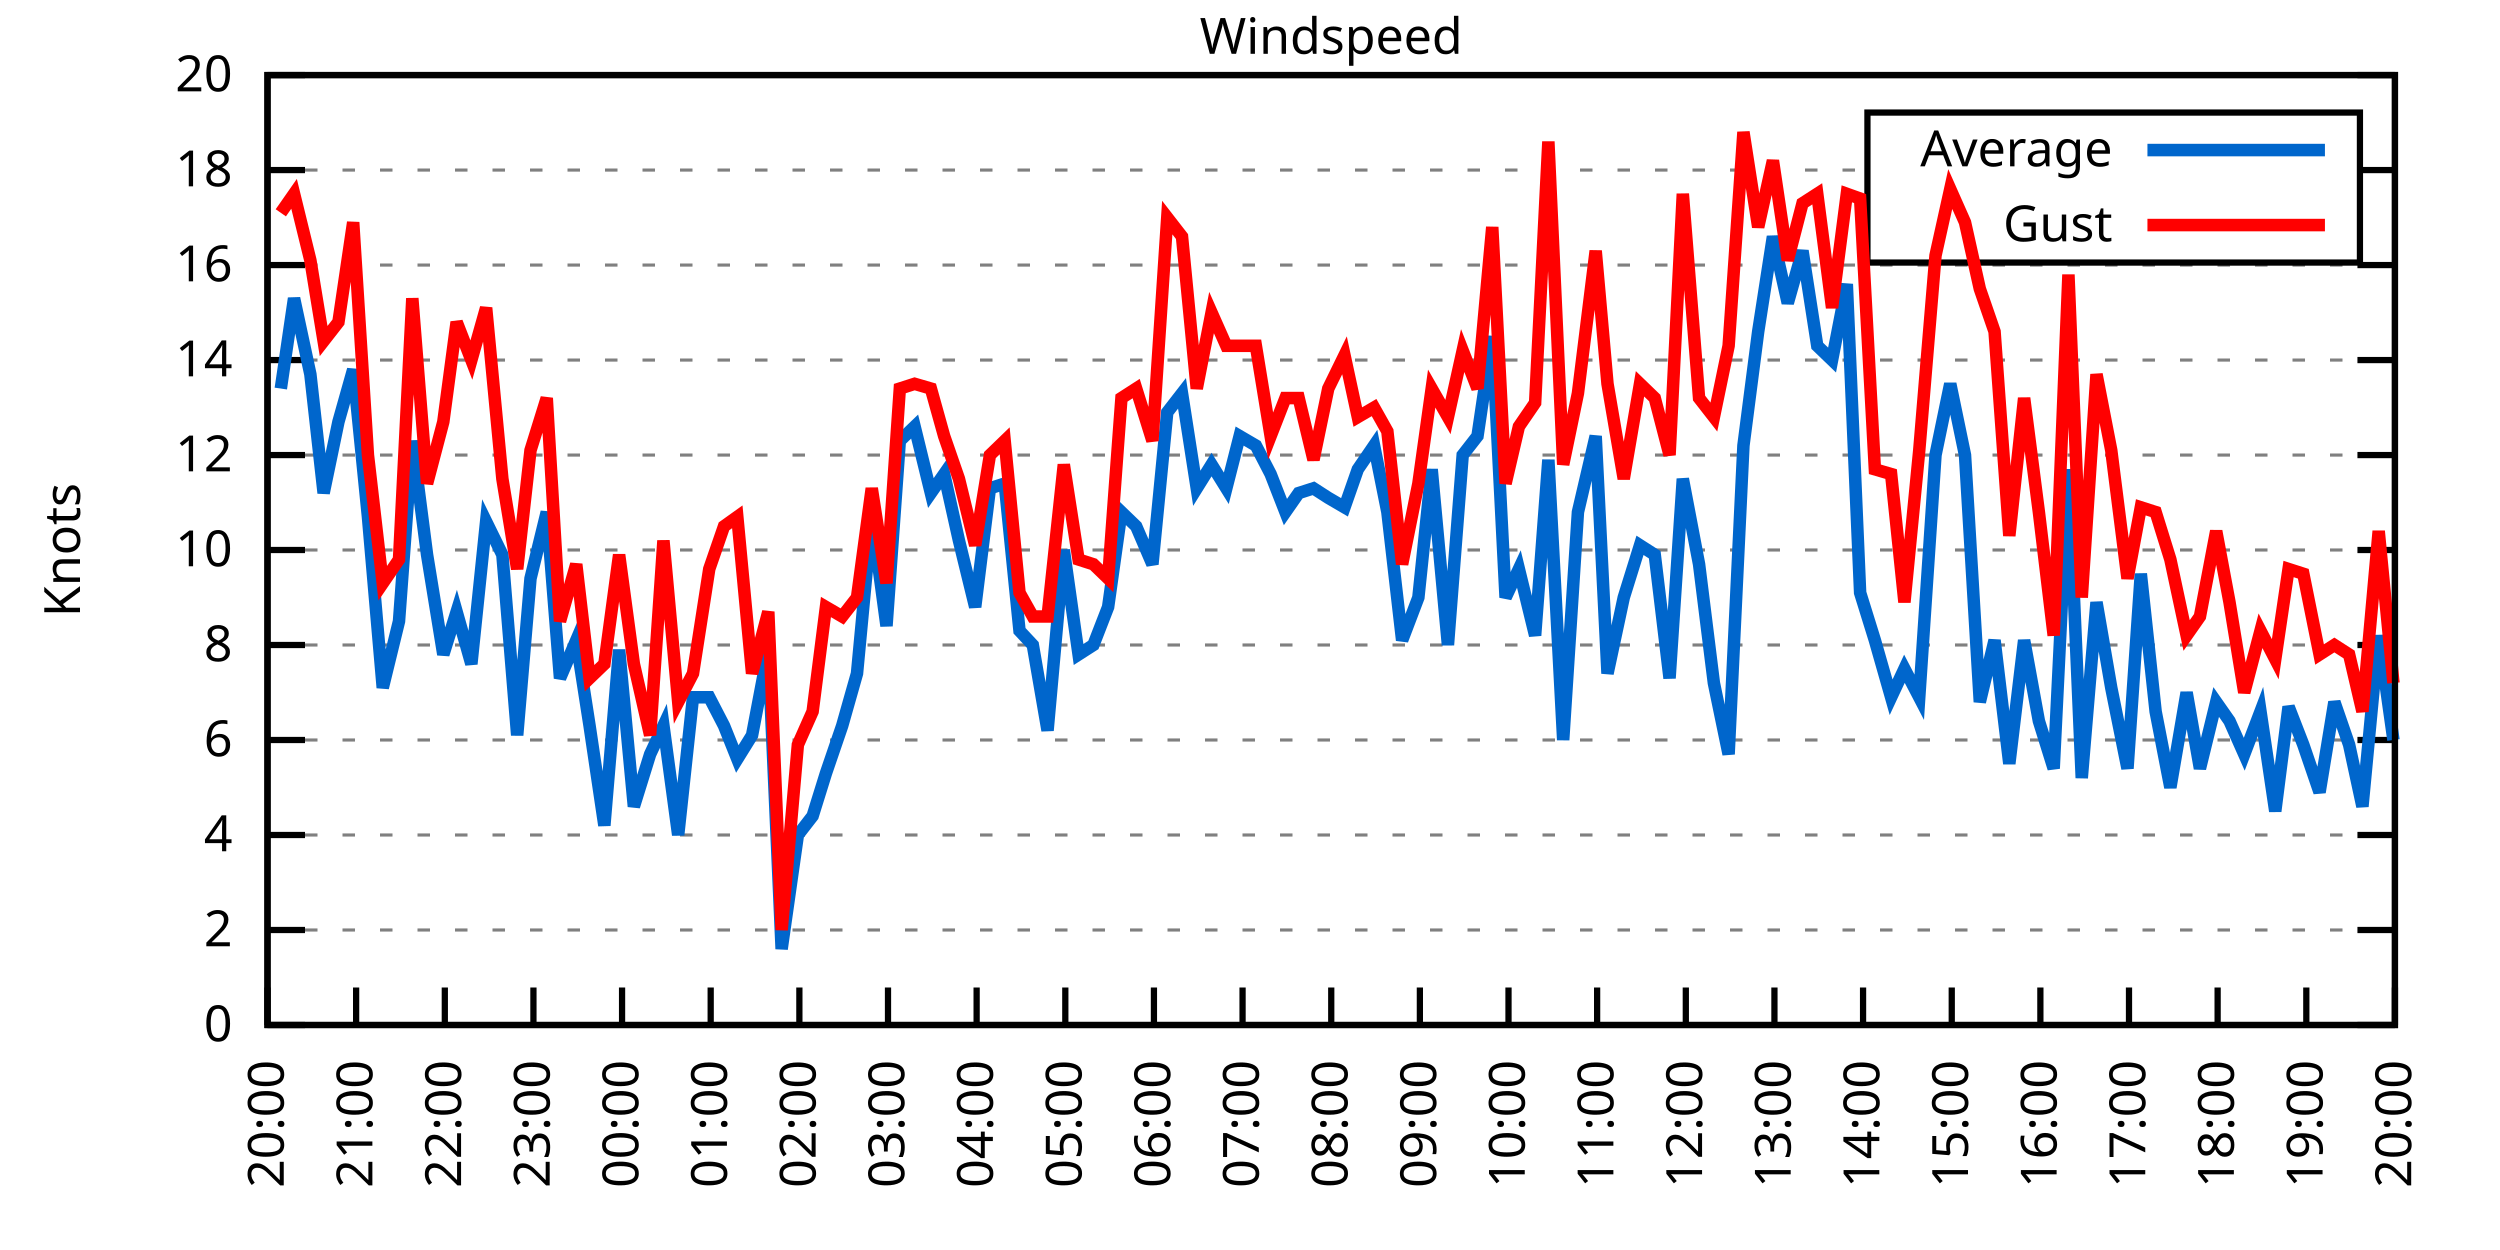
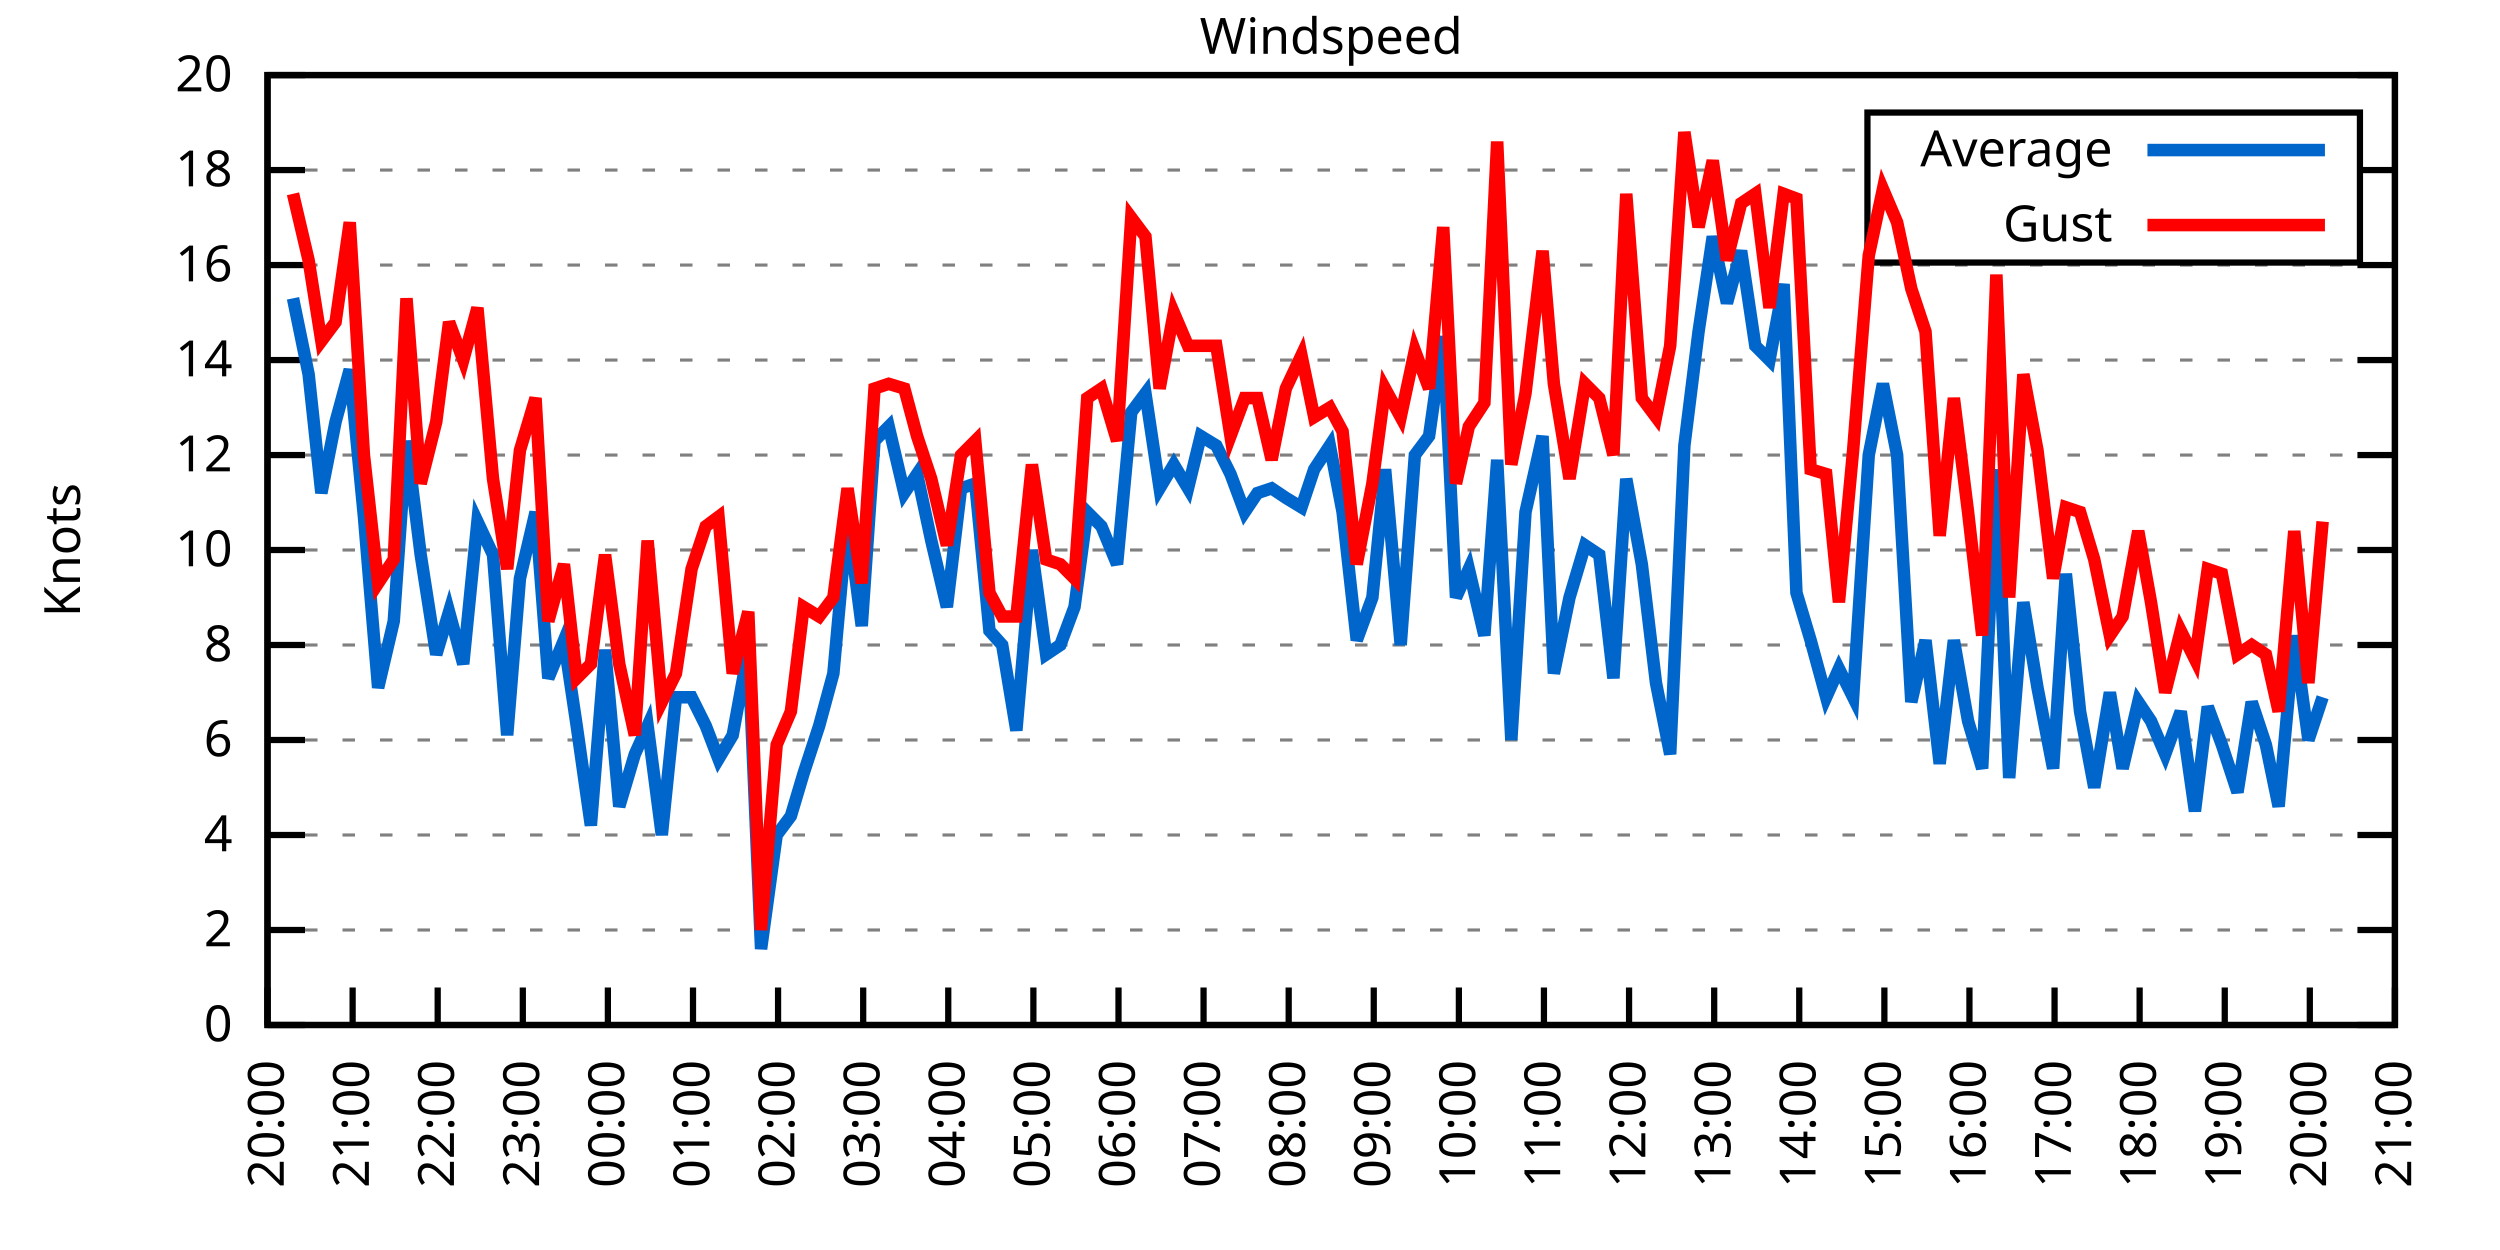
<svg xmlns="http://www.w3.org/2000/svg" xmlns:xlink="http://www.w3.org/1999/xlink" width="400" height="200" viewBox="0 0 400 200">
  <g id="gnuplot_canvas">
    <rect x="0" y="0" width="400" height="200" fill="none" />
    <defs>
      <circle id="gpDot" r="0.5" stroke-width="0.5" stroke="currentColor" />
      <path id="gpPt0" stroke-width="0.333" stroke="currentColor" d="M-1,0 h2 M0,-1 v2" />
      <path id="gpPt1" stroke-width="0.333" stroke="currentColor" d="M-1,-1 L1,1 M1,-1 L-1,1" />
      <path id="gpPt2" stroke-width="0.333" stroke="currentColor" d="M-1,0 L1,0 M0,-1 L0,1 M-1,-1 L1,1 M-1,1 L1,-1" />
      <rect id="gpPt3" stroke-width="0.333" stroke="currentColor" x="-1" y="-1" width="2" height="2" />
      <rect id="gpPt4" stroke-width="0.333" stroke="currentColor" fill="currentColor" x="-1" y="-1" width="2" height="2" />
      <circle id="gpPt5" stroke-width="0.333" stroke="currentColor" cx="0" cy="0" r="1" />
      <use xlink:href="#gpPt5" id="gpPt6" fill="currentColor" stroke="none" />
      <path id="gpPt7" stroke-width="0.333" stroke="currentColor" d="M0,-1.33 L-1.33,0.67 L1.33,0.67 z" />
      <use xlink:href="#gpPt7" id="gpPt8" fill="currentColor" stroke="none" />
      <use xlink:href="#gpPt7" id="gpPt9" stroke="currentColor" transform="rotate(180)" />
      <use xlink:href="#gpPt9" id="gpPt10" fill="currentColor" stroke="none" />
      <use xlink:href="#gpPt3" id="gpPt11" stroke="currentColor" transform="rotate(45)" />
      <use xlink:href="#gpPt11" id="gpPt12" fill="currentColor" stroke="none" />
      <path id="gpPt13" stroke-width="0.333" stroke="currentColor" d="M0,1.330 L1.265,0.411 L0.782,-1.067 L-0.782,-1.076 L-1.265,0.411 z" />
      <use xlink:href="#gpPt13" id="gpPt14" fill="currentColor" stroke="none" />
      <filter id="textbox" filterUnits="objectBoundingBox" x="0" y="0" height="1" width="1">
        <feFlood flood-color="white" flood-opacity="1" result="bgnd" />
        <feComposite in="SourceGraphic" in2="bgnd" operator="atop" />
      </filter>
      <filter id="greybox" filterUnits="objectBoundingBox" x="0" y="0" height="1" width="1">
        <feFlood flood-color="lightgrey" flood-opacity="1" result="grey" />
        <feComposite in="SourceGraphic" in2="grey" operator="atop" />
      </filter>
    </defs>
    <g fill="none" color="white" stroke="currentColor" stroke-width="1.00" stroke-linecap="butt" stroke-linejoin="miter">
</g>
    <g fill="none" color="black" stroke="currentColor" stroke-width="1.00" stroke-linecap="butt" stroke-linejoin="miter">
      <g stroke="none" shape-rendering="crispEdges">
        <polygon fill="rgb(255, 255, 255)" points="42.80,164.00 383.18,164.00 383.18,12.02 42.80,12.02 " />
      </g>
    </g>
    <g fill="none" color="black" stroke="currentColor" stroke-width="1.00" stroke-linecap="butt" stroke-linejoin="miter">
</g>
    <g fill="none" color="black" stroke="black" stroke-width="0.50" stroke-linecap="butt" stroke-linejoin="miter">
</g>
    <g fill="none" color="gray" stroke="currentColor" stroke-width="0.50" stroke-linecap="butt" stroke-linejoin="miter">
      <path stroke="gray" stroke-dasharray="2,4" class="gridline" d="M42.80,164.00 L383.19,164.00  " />
    </g>
    <g fill="none" color="gray" stroke="gray" stroke-width="1.00" stroke-linecap="butt" stroke-linejoin="miter">
</g>
    <g fill="none" color="black" stroke="currentColor" stroke-width="1.00" stroke-linecap="butt" stroke-linejoin="miter">
      <path stroke="black" d="M42.80,164.00 L48.80,164.00 M383.19,164.00 L377.19,164.00  " />
      <g transform="translate(37.20,166.60)" stroke="none" fill="black" font-family="Sans" font-size="8.00" text-anchor="end">
        <text>
          <tspan font-family="Sans"> 0</tspan>
        </text>
      </g>
    </g>
    <g fill="none" color="black" stroke="currentColor" stroke-width="1.00" stroke-linecap="butt" stroke-linejoin="miter">
</g>
    <g fill="none" color="black" stroke="black" stroke-width="0.50" stroke-linecap="butt" stroke-linejoin="miter">
</g>
    <g fill="none" color="gray" stroke="currentColor" stroke-width="0.50" stroke-linecap="butt" stroke-linejoin="miter">
      <path stroke="gray" stroke-dasharray="2,4" class="gridline" d="M42.80,148.80 L383.19,148.80  " />
    </g>
    <g fill="none" color="gray" stroke="gray" stroke-width="1.00" stroke-linecap="butt" stroke-linejoin="miter">
</g>
    <g fill="none" color="black" stroke="currentColor" stroke-width="1.00" stroke-linecap="butt" stroke-linejoin="miter">
      <path stroke="black" d="M42.80,148.80 L48.80,148.80 M383.19,148.80 L377.19,148.80  " />
      <g transform="translate(37.20,151.40)" stroke="none" fill="black" font-family="Sans" font-size="8.00" text-anchor="end">
        <text>
          <tspan font-family="Sans"> 2</tspan>
        </text>
      </g>
    </g>
    <g fill="none" color="black" stroke="currentColor" stroke-width="1.00" stroke-linecap="butt" stroke-linejoin="miter">
</g>
    <g fill="none" color="black" stroke="black" stroke-width="0.50" stroke-linecap="butt" stroke-linejoin="miter">
</g>
    <g fill="none" color="gray" stroke="currentColor" stroke-width="0.50" stroke-linecap="butt" stroke-linejoin="miter">
      <path stroke="gray" stroke-dasharray="2,4" class="gridline" d="M42.80,133.60 L383.19,133.60  " />
    </g>
    <g fill="none" color="gray" stroke="gray" stroke-width="1.00" stroke-linecap="butt" stroke-linejoin="miter">
</g>
    <g fill="none" color="black" stroke="currentColor" stroke-width="1.00" stroke-linecap="butt" stroke-linejoin="miter">
      <path stroke="black" d="M42.80,133.60 L48.80,133.60 M383.19,133.60 L377.19,133.60  " />
      <g transform="translate(37.20,136.20)" stroke="none" fill="black" font-family="Sans" font-size="8.00" text-anchor="end">
        <text>
          <tspan font-family="Sans"> 4</tspan>
        </text>
      </g>
    </g>
    <g fill="none" color="black" stroke="currentColor" stroke-width="1.00" stroke-linecap="butt" stroke-linejoin="miter">
</g>
    <g fill="none" color="black" stroke="black" stroke-width="0.50" stroke-linecap="butt" stroke-linejoin="miter">
</g>
    <g fill="none" color="gray" stroke="currentColor" stroke-width="0.50" stroke-linecap="butt" stroke-linejoin="miter">
      <path stroke="gray" stroke-dasharray="2,4" class="gridline" d="M42.80,118.40 L383.19,118.40  " />
    </g>
    <g fill="none" color="gray" stroke="gray" stroke-width="1.00" stroke-linecap="butt" stroke-linejoin="miter">
</g>
    <g fill="none" color="black" stroke="currentColor" stroke-width="1.00" stroke-linecap="butt" stroke-linejoin="miter">
      <path stroke="black" d="M42.80,118.40 L48.80,118.40 M383.19,118.40 L377.19,118.40  " />
      <g transform="translate(37.20,121.00)" stroke="none" fill="black" font-family="Sans" font-size="8.00" text-anchor="end">
        <text>
          <tspan font-family="Sans"> 6</tspan>
        </text>
      </g>
    </g>
    <g fill="none" color="black" stroke="currentColor" stroke-width="1.00" stroke-linecap="butt" stroke-linejoin="miter">
</g>
    <g fill="none" color="black" stroke="black" stroke-width="0.50" stroke-linecap="butt" stroke-linejoin="miter">
</g>
    <g fill="none" color="gray" stroke="currentColor" stroke-width="0.50" stroke-linecap="butt" stroke-linejoin="miter">
      <path stroke="gray" stroke-dasharray="2,4" class="gridline" d="M42.80,103.20 L383.19,103.20  " />
    </g>
    <g fill="none" color="gray" stroke="gray" stroke-width="1.00" stroke-linecap="butt" stroke-linejoin="miter">
</g>
    <g fill="none" color="black" stroke="currentColor" stroke-width="1.00" stroke-linecap="butt" stroke-linejoin="miter">
      <path stroke="black" d="M42.80,103.20 L48.80,103.20 M383.19,103.20 L377.19,103.20  " />
      <g transform="translate(37.20,105.80)" stroke="none" fill="black" font-family="Sans" font-size="8.00" text-anchor="end">
        <text>
          <tspan font-family="Sans"> 8</tspan>
        </text>
      </g>
    </g>
    <g fill="none" color="black" stroke="currentColor" stroke-width="1.00" stroke-linecap="butt" stroke-linejoin="miter">
</g>
    <g fill="none" color="black" stroke="black" stroke-width="0.50" stroke-linecap="butt" stroke-linejoin="miter">
</g>
    <g fill="none" color="gray" stroke="currentColor" stroke-width="0.50" stroke-linecap="butt" stroke-linejoin="miter">
      <path stroke="gray" stroke-dasharray="2,4" class="gridline" d="M42.80,88.00 L383.19,88.00  " />
    </g>
    <g fill="none" color="gray" stroke="gray" stroke-width="1.00" stroke-linecap="butt" stroke-linejoin="miter">
</g>
    <g fill="none" color="black" stroke="currentColor" stroke-width="1.00" stroke-linecap="butt" stroke-linejoin="miter">
      <path stroke="black" d="M42.80,88.00 L48.80,88.00 M383.19,88.00 L377.19,88.00  " />
      <g transform="translate(37.20,90.60)" stroke="none" fill="black" font-family="Sans" font-size="8.00" text-anchor="end">
        <text>
          <tspan font-family="Sans"> 10</tspan>
        </text>
      </g>
    </g>
    <g fill="none" color="black" stroke="currentColor" stroke-width="1.00" stroke-linecap="butt" stroke-linejoin="miter">
</g>
    <g fill="none" color="black" stroke="black" stroke-width="0.50" stroke-linecap="butt" stroke-linejoin="miter">
</g>
    <g fill="none" color="gray" stroke="currentColor" stroke-width="0.50" stroke-linecap="butt" stroke-linejoin="miter">
      <path stroke="gray" stroke-dasharray="2,4" class="gridline" d="M42.80,72.81 L383.19,72.81  " />
    </g>
    <g fill="none" color="gray" stroke="gray" stroke-width="1.00" stroke-linecap="butt" stroke-linejoin="miter">
</g>
    <g fill="none" color="black" stroke="currentColor" stroke-width="1.00" stroke-linecap="butt" stroke-linejoin="miter">
      <path stroke="black" d="M42.80,72.81 L48.80,72.81 M383.19,72.81 L377.19,72.81  " />
      <g transform="translate(37.20,75.41)" stroke="none" fill="black" font-family="Sans" font-size="8.00" text-anchor="end">
        <text>
          <tspan font-family="Sans"> 12</tspan>
        </text>
      </g>
    </g>
    <g fill="none" color="black" stroke="currentColor" stroke-width="1.00" stroke-linecap="butt" stroke-linejoin="miter">
</g>
    <g fill="none" color="black" stroke="black" stroke-width="0.50" stroke-linecap="butt" stroke-linejoin="miter">
</g>
    <g fill="none" color="gray" stroke="currentColor" stroke-width="0.50" stroke-linecap="butt" stroke-linejoin="miter">
      <path stroke="gray" stroke-dasharray="2,4" class="gridline" d="M42.80,57.61 L383.19,57.61  " />
    </g>
    <g fill="none" color="gray" stroke="gray" stroke-width="1.00" stroke-linecap="butt" stroke-linejoin="miter">
</g>
    <g fill="none" color="black" stroke="currentColor" stroke-width="1.00" stroke-linecap="butt" stroke-linejoin="miter">
      <path stroke="black" d="M42.80,57.61 L48.80,57.61 M383.19,57.61 L377.19,57.61  " />
      <g transform="translate(37.20,60.21)" stroke="none" fill="black" font-family="Sans" font-size="8.00" text-anchor="end">
        <text>
          <tspan font-family="Sans"> 14</tspan>
        </text>
      </g>
    </g>
    <g fill="none" color="black" stroke="currentColor" stroke-width="1.00" stroke-linecap="butt" stroke-linejoin="miter">
</g>
    <g fill="none" color="black" stroke="black" stroke-width="0.50" stroke-linecap="butt" stroke-linejoin="miter">
</g>
    <g fill="none" color="gray" stroke="currentColor" stroke-width="0.50" stroke-linecap="butt" stroke-linejoin="miter">
      <path stroke="gray" stroke-dasharray="2,4" class="gridline" d="M42.80,42.41 L383.19,42.41  " />
    </g>
    <g fill="none" color="gray" stroke="gray" stroke-width="1.00" stroke-linecap="butt" stroke-linejoin="miter">
</g>
    <g fill="none" color="black" stroke="currentColor" stroke-width="1.00" stroke-linecap="butt" stroke-linejoin="miter">
      <path stroke="black" d="M42.80,42.41 L48.80,42.41 M383.19,42.41 L377.19,42.41  " />
      <g transform="translate(37.20,45.01)" stroke="none" fill="black" font-family="Sans" font-size="8.00" text-anchor="end">
        <text>
          <tspan font-family="Sans"> 16</tspan>
        </text>
      </g>
    </g>
    <g fill="none" color="black" stroke="currentColor" stroke-width="1.00" stroke-linecap="butt" stroke-linejoin="miter">
</g>
    <g fill="none" color="black" stroke="black" stroke-width="0.50" stroke-linecap="butt" stroke-linejoin="miter">
</g>
    <g fill="none" color="gray" stroke="currentColor" stroke-width="0.50" stroke-linecap="butt" stroke-linejoin="miter">
      <path stroke="gray" stroke-dasharray="2,4" class="gridline" d="M42.80,27.21 L298.79,27.21 M377.59,27.21 L383.19,27.21  " />
    </g>
    <g fill="none" color="gray" stroke="gray" stroke-width="1.00" stroke-linecap="butt" stroke-linejoin="miter">
</g>
    <g fill="none" color="black" stroke="currentColor" stroke-width="1.00" stroke-linecap="butt" stroke-linejoin="miter">
      <path stroke="black" d="M42.80,27.21 L48.80,27.21 M383.19,27.21 L377.19,27.21  " />
      <g transform="translate(37.20,29.81)" stroke="none" fill="black" font-family="Sans" font-size="8.00" text-anchor="end">
        <text>
          <tspan font-family="Sans"> 18</tspan>
        </text>
      </g>
    </g>
    <g fill="none" color="black" stroke="currentColor" stroke-width="1.00" stroke-linecap="butt" stroke-linejoin="miter">
</g>
    <g fill="none" color="black" stroke="black" stroke-width="0.50" stroke-linecap="butt" stroke-linejoin="miter">
</g>
    <g fill="none" color="gray" stroke="currentColor" stroke-width="0.50" stroke-linecap="butt" stroke-linejoin="miter">
      <path stroke="gray" stroke-dasharray="2,4" class="gridline" d="M42.80,12.01 L383.19,12.01  " />
    </g>
    <g fill="none" color="gray" stroke="gray" stroke-width="1.00" stroke-linecap="butt" stroke-linejoin="miter">
</g>
    <g fill="none" color="black" stroke="currentColor" stroke-width="1.00" stroke-linecap="butt" stroke-linejoin="miter">
      <path stroke="black" d="M42.80,12.01 L48.80,12.01 M383.19,12.01 L377.19,12.01  " />
      <g transform="translate(37.20,14.61)" stroke="none" fill="black" font-family="Sans" font-size="8.00" text-anchor="end">
        <text>
          <tspan font-family="Sans"> 20</tspan>
        </text>
      </g>
    </g>
    <g fill="none" color="black" stroke="currentColor" stroke-width="1.00" stroke-linecap="butt" stroke-linejoin="miter">
      <path stroke="black" d="M42.80,164.00 L42.80,158.00  " />
      <g transform="translate(45.40,169.60) rotate(270.00)" stroke="none" fill="black" font-family="Sans" font-size="8.00" text-anchor="end">
        <text>
          <tspan font-family="Sans">20:00</tspan>
        </text>
      </g>
    </g>
    <g fill="none" color="black" stroke="currentColor" stroke-width="1.00" stroke-linecap="butt" stroke-linejoin="miter">
-       <path stroke="black" d="M56.98,164.00 L56.98,158.00  " />
-       <g transform="translate(59.58,169.60) rotate(270.00)" stroke="none" fill="black" font-family="Sans" font-size="8.00" text-anchor="end">
+       <path stroke="black" d="M56.42,164.00 L56.42,158.00  " />
+       <g transform="translate(59.02,169.60) rotate(270.00)" stroke="none" fill="black" font-family="Sans" font-size="8.00" text-anchor="end">
        <text>
          <tspan font-family="Sans">21:00</tspan>
        </text>
      </g>
    </g>
    <g fill="none" color="black" stroke="currentColor" stroke-width="1.00" stroke-linecap="butt" stroke-linejoin="miter">
-       <path stroke="black" d="M71.17,164.00 L71.17,158.00  " />
-       <g transform="translate(73.77,169.60) rotate(270.00)" stroke="none" fill="black" font-family="Sans" font-size="8.00" text-anchor="end">
+       <path stroke="black" d="M70.03,164.00 L70.03,158.00  " />
+       <g transform="translate(72.63,169.60) rotate(270.00)" stroke="none" fill="black" font-family="Sans" font-size="8.00" text-anchor="end">
        <text>
          <tspan font-family="Sans">22:00</tspan>
        </text>
      </g>
    </g>
    <g fill="none" color="black" stroke="currentColor" stroke-width="1.00" stroke-linecap="butt" stroke-linejoin="miter">
-       <path stroke="black" d="M85.35,164.00 L85.35,158.00  " />
-       <g transform="translate(87.95,169.60) rotate(270.00)" stroke="none" fill="black" font-family="Sans" font-size="8.00" text-anchor="end">
+       <path stroke="black" d="M83.65,164.00 L83.65,158.00  " />
+       <g transform="translate(86.25,169.60) rotate(270.00)" stroke="none" fill="black" font-family="Sans" font-size="8.00" text-anchor="end">
        <text>
          <tspan font-family="Sans">23:00</tspan>
        </text>
      </g>
    </g>
    <g fill="none" color="black" stroke="currentColor" stroke-width="1.00" stroke-linecap="butt" stroke-linejoin="miter">
-       <path stroke="black" d="M99.53,164.00 L99.53,158.00  " />
-       <g transform="translate(102.13,169.60) rotate(270.00)" stroke="none" fill="black" font-family="Sans" font-size="8.00" text-anchor="end">
+       <path stroke="black" d="M97.26,164.00 L97.26,158.00  " />
+       <g transform="translate(99.86,169.60) rotate(270.00)" stroke="none" fill="black" font-family="Sans" font-size="8.00" text-anchor="end">
        <text>
          <tspan font-family="Sans">00:00</tspan>
        </text>
      </g>
    </g>
    <g fill="none" color="black" stroke="currentColor" stroke-width="1.00" stroke-linecap="butt" stroke-linejoin="miter">
-       <path stroke="black" d="M113.71,164.00 L113.71,158.00  " />
-       <g transform="translate(116.31,169.60) rotate(270.00)" stroke="none" fill="black" font-family="Sans" font-size="8.00" text-anchor="end">
+       <path stroke="black" d="M110.88,164.00 L110.88,158.00  " />
+       <g transform="translate(113.48,169.60) rotate(270.00)" stroke="none" fill="black" font-family="Sans" font-size="8.00" text-anchor="end">
        <text>
          <tspan font-family="Sans">01:00</tspan>
        </text>
      </g>
    </g>
    <g fill="none" color="black" stroke="currentColor" stroke-width="1.00" stroke-linecap="butt" stroke-linejoin="miter">
-       <path stroke="black" d="M127.90,164.00 L127.90,158.00  " />
-       <g transform="translate(130.50,169.60) rotate(270.00)" stroke="none" fill="black" font-family="Sans" font-size="8.00" text-anchor="end">
+       <path stroke="black" d="M124.49,164.00 L124.49,158.00  " />
+       <g transform="translate(127.09,169.60) rotate(270.00)" stroke="none" fill="black" font-family="Sans" font-size="8.00" text-anchor="end">
        <text>
          <tspan font-family="Sans">02:00</tspan>
        </text>
      </g>
    </g>
    <g fill="none" color="black" stroke="currentColor" stroke-width="1.00" stroke-linecap="butt" stroke-linejoin="miter">
-       <path stroke="black" d="M142.08,164.00 L142.08,158.00  " />
-       <g transform="translate(144.68,169.60) rotate(270.00)" stroke="none" fill="black" font-family="Sans" font-size="8.00" text-anchor="end">
+       <path stroke="black" d="M138.11,164.00 L138.11,158.00  " />
+       <g transform="translate(140.71,169.60) rotate(270.00)" stroke="none" fill="black" font-family="Sans" font-size="8.00" text-anchor="end">
        <text>
          <tspan font-family="Sans">03:00</tspan>
        </text>
      </g>
    </g>
    <g fill="none" color="black" stroke="currentColor" stroke-width="1.00" stroke-linecap="butt" stroke-linejoin="miter">
-       <path stroke="black" d="M156.26,164.00 L156.26,158.00  " />
-       <g transform="translate(158.86,169.60) rotate(270.00)" stroke="none" fill="black" font-family="Sans" font-size="8.00" text-anchor="end">
+       <path stroke="black" d="M151.72,164.00 L151.72,158.00  " />
+       <g transform="translate(154.32,169.60) rotate(270.00)" stroke="none" fill="black" font-family="Sans" font-size="8.00" text-anchor="end">
        <text>
          <tspan font-family="Sans">04:00</tspan>
        </text>
      </g>
    </g>
    <g fill="none" color="black" stroke="currentColor" stroke-width="1.00" stroke-linecap="butt" stroke-linejoin="miter">
-       <path stroke="black" d="M170.45,164.00 L170.45,158.00  " />
-       <g transform="translate(173.05,169.60) rotate(270.00)" stroke="none" fill="black" font-family="Sans" font-size="8.00" text-anchor="end">
+       <path stroke="black" d="M165.34,164.00 L165.34,158.00  " />
+       <g transform="translate(167.94,169.60) rotate(270.00)" stroke="none" fill="black" font-family="Sans" font-size="8.00" text-anchor="end">
        <text>
          <tspan font-family="Sans">05:00</tspan>
        </text>
      </g>
    </g>
    <g fill="none" color="black" stroke="currentColor" stroke-width="1.00" stroke-linecap="butt" stroke-linejoin="miter">
-       <path stroke="black" d="M184.63,164.00 L184.63,158.00  " />
-       <g transform="translate(187.23,169.60) rotate(270.00)" stroke="none" fill="black" font-family="Sans" font-size="8.00" text-anchor="end">
+       <path stroke="black" d="M178.96,164.00 L178.96,158.00  " />
+       <g transform="translate(181.56,169.60) rotate(270.00)" stroke="none" fill="black" font-family="Sans" font-size="8.00" text-anchor="end">
        <text>
          <tspan font-family="Sans">06:00</tspan>
        </text>
      </g>
    </g>
    <g fill="none" color="black" stroke="currentColor" stroke-width="1.00" stroke-linecap="butt" stroke-linejoin="miter">
-       <path stroke="black" d="M198.81,164.00 L198.81,158.00  " />
-       <g transform="translate(201.41,169.60) rotate(270.00)" stroke="none" fill="black" font-family="Sans" font-size="8.00" text-anchor="end">
+       <path stroke="black" d="M192.57,164.00 L192.57,158.00  " />
+       <g transform="translate(195.17,169.60) rotate(270.00)" stroke="none" fill="black" font-family="Sans" font-size="8.00" text-anchor="end">
        <text>
          <tspan font-family="Sans">07:00</tspan>
        </text>
      </g>
    </g>
    <g fill="none" color="black" stroke="currentColor" stroke-width="1.00" stroke-linecap="butt" stroke-linejoin="miter">
-       <path stroke="black" d="M213.00,164.00 L213.00,158.00  " />
-       <g transform="translate(215.60,169.60) rotate(270.00)" stroke="none" fill="black" font-family="Sans" font-size="8.00" text-anchor="end">
+       <path stroke="black" d="M206.19,164.00 L206.19,158.00  " />
+       <g transform="translate(208.79,169.60) rotate(270.00)" stroke="none" fill="black" font-family="Sans" font-size="8.00" text-anchor="end">
        <text>
          <tspan font-family="Sans">08:00</tspan>
        </text>
      </g>
    </g>
    <g fill="none" color="black" stroke="currentColor" stroke-width="1.00" stroke-linecap="butt" stroke-linejoin="miter">
-       <path stroke="black" d="M227.18,164.00 L227.18,158.00  " />
-       <g transform="translate(229.78,169.60) rotate(270.00)" stroke="none" fill="black" font-family="Sans" font-size="8.00" text-anchor="end">
+       <path stroke="black" d="M219.80,164.00 L219.80,158.00  " />
+       <g transform="translate(222.40,169.60) rotate(270.00)" stroke="none" fill="black" font-family="Sans" font-size="8.00" text-anchor="end">
        <text>
          <tspan font-family="Sans">09:00</tspan>
        </text>
      </g>
    </g>
    <g fill="none" color="black" stroke="currentColor" stroke-width="1.00" stroke-linecap="butt" stroke-linejoin="miter">
-       <path stroke="black" d="M241.36,164.00 L241.36,158.00  " />
-       <g transform="translate(243.96,169.60) rotate(270.00)" stroke="none" fill="black" font-family="Sans" font-size="8.00" text-anchor="end">
+       <path stroke="black" d="M233.42,164.00 L233.42,158.00  " />
+       <g transform="translate(236.02,169.60) rotate(270.00)" stroke="none" fill="black" font-family="Sans" font-size="8.00" text-anchor="end">
        <text>
          <tspan font-family="Sans">10:00</tspan>
        </text>
      </g>
    </g>
    <g fill="none" color="black" stroke="currentColor" stroke-width="1.00" stroke-linecap="butt" stroke-linejoin="miter">
-       <path stroke="black" d="M255.54,164.00 L255.54,158.00  " />
-       <g transform="translate(258.14,169.60) rotate(270.00)" stroke="none" fill="black" font-family="Sans" font-size="8.00" text-anchor="end">
+       <path stroke="black" d="M247.03,164.00 L247.03,158.00  " />
+       <g transform="translate(249.63,169.60) rotate(270.00)" stroke="none" fill="black" font-family="Sans" font-size="8.00" text-anchor="end">
        <text>
          <tspan font-family="Sans">11:00</tspan>
        </text>
      </g>
    </g>
    <g fill="none" color="black" stroke="currentColor" stroke-width="1.00" stroke-linecap="butt" stroke-linejoin="miter">
-       <path stroke="black" d="M269.73,164.00 L269.73,158.00  " />
-       <g transform="translate(272.33,169.60) rotate(270.00)" stroke="none" fill="black" font-family="Sans" font-size="8.00" text-anchor="end">
+       <path stroke="black" d="M260.65,164.00 L260.65,158.00  " />
+       <g transform="translate(263.25,169.60) rotate(270.00)" stroke="none" fill="black" font-family="Sans" font-size="8.00" text-anchor="end">
        <text>
          <tspan font-family="Sans">12:00</tspan>
        </text>
      </g>
    </g>
    <g fill="none" color="black" stroke="currentColor" stroke-width="1.00" stroke-linecap="butt" stroke-linejoin="miter">
-       <path stroke="black" d="M283.91,164.00 L283.91,158.00  " />
-       <g transform="translate(286.51,169.60) rotate(270.00)" stroke="none" fill="black" font-family="Sans" font-size="8.00" text-anchor="end">
+       <path stroke="black" d="M274.27,164.00 L274.27,158.00  " />
+       <g transform="translate(276.87,169.60) rotate(270.00)" stroke="none" fill="black" font-family="Sans" font-size="8.00" text-anchor="end">
        <text>
          <tspan font-family="Sans">13:00</tspan>
        </text>
      </g>
    </g>
    <g fill="none" color="black" stroke="currentColor" stroke-width="1.00" stroke-linecap="butt" stroke-linejoin="miter">
-       <path stroke="black" d="M298.09,164.00 L298.09,158.00  " />
-       <g transform="translate(300.69,169.60) rotate(270.00)" stroke="none" fill="black" font-family="Sans" font-size="8.00" text-anchor="end">
+       <path stroke="black" d="M287.88,164.00 L287.88,158.00  " />
+       <g transform="translate(290.48,169.60) rotate(270.00)" stroke="none" fill="black" font-family="Sans" font-size="8.00" text-anchor="end">
        <text>
          <tspan font-family="Sans">14:00</tspan>
        </text>
      </g>
    </g>
    <g fill="none" color="black" stroke="currentColor" stroke-width="1.00" stroke-linecap="butt" stroke-linejoin="miter">
-       <path stroke="black" d="M312.28,164.00 L312.28,158.00  " />
-       <g transform="translate(314.88,169.60) rotate(270.00)" stroke="none" fill="black" font-family="Sans" font-size="8.00" text-anchor="end">
+       <path stroke="black" d="M301.50,164.00 L301.50,158.00  " />
+       <g transform="translate(304.10,169.60) rotate(270.00)" stroke="none" fill="black" font-family="Sans" font-size="8.00" text-anchor="end">
        <text>
          <tspan font-family="Sans">15:00</tspan>
        </text>
      </g>
    </g>
    <g fill="none" color="black" stroke="currentColor" stroke-width="1.00" stroke-linecap="butt" stroke-linejoin="miter">
-       <path stroke="black" d="M326.46,164.00 L326.46,158.00  " />
-       <g transform="translate(329.06,169.60) rotate(270.00)" stroke="none" fill="black" font-family="Sans" font-size="8.00" text-anchor="end">
+       <path stroke="black" d="M315.11,164.00 L315.11,158.00  " />
+       <g transform="translate(317.71,169.60) rotate(270.00)" stroke="none" fill="black" font-family="Sans" font-size="8.00" text-anchor="end">
        <text>
          <tspan font-family="Sans">16:00</tspan>
        </text>
      </g>
    </g>
    <g fill="none" color="black" stroke="currentColor" stroke-width="1.00" stroke-linecap="butt" stroke-linejoin="miter">
-       <path stroke="black" d="M340.64,164.00 L340.64,158.00  " />
-       <g transform="translate(343.24,169.60) rotate(270.00)" stroke="none" fill="black" font-family="Sans" font-size="8.00" text-anchor="end">
+       <path stroke="black" d="M328.73,164.00 L328.73,158.00  " />
+       <g transform="translate(331.33,169.60) rotate(270.00)" stroke="none" fill="black" font-family="Sans" font-size="8.00" text-anchor="end">
        <text>
          <tspan font-family="Sans">17:00</tspan>
        </text>
      </g>
    </g>
    <g fill="none" color="black" stroke="currentColor" stroke-width="1.00" stroke-linecap="butt" stroke-linejoin="miter">
-       <path stroke="black" d="M354.82,164.00 L354.82,158.00  " />
-       <g transform="translate(357.42,169.60) rotate(270.00)" stroke="none" fill="black" font-family="Sans" font-size="8.00" text-anchor="end">
+       <path stroke="black" d="M342.34,164.00 L342.34,158.00  " />
+       <g transform="translate(344.94,169.60) rotate(270.00)" stroke="none" fill="black" font-family="Sans" font-size="8.00" text-anchor="end">
        <text>
          <tspan font-family="Sans">18:00</tspan>
        </text>
      </g>
    </g>
    <g fill="none" color="black" stroke="currentColor" stroke-width="1.00" stroke-linecap="butt" stroke-linejoin="miter">
-       <path stroke="black" d="M369.01,164.00 L369.01,158.00  " />
-       <g transform="translate(371.61,169.60) rotate(270.00)" stroke="none" fill="black" font-family="Sans" font-size="8.00" text-anchor="end">
+       <path stroke="black" d="M355.96,164.00 L355.96,158.00  " />
+       <g transform="translate(358.56,169.60) rotate(270.00)" stroke="none" fill="black" font-family="Sans" font-size="8.00" text-anchor="end">
        <text>
          <tspan font-family="Sans">19:00</tspan>
+         </text>
+       </g>
+     </g>
+     <g fill="none" color="black" stroke="currentColor" stroke-width="1.00" stroke-linecap="butt" stroke-linejoin="miter">
+       <path stroke="black" d="M369.57,164.00 L369.57,158.00  " />
+       <g transform="translate(372.17,169.60) rotate(270.00)" stroke="none" fill="black" font-family="Sans" font-size="8.00" text-anchor="end">
+         <text>
+           <tspan font-family="Sans">20:00</tspan>
        </text>
      </g>
    </g>
    <g fill="none" color="black" stroke="currentColor" stroke-width="1.00" stroke-linecap="butt" stroke-linejoin="miter">
      <path stroke="black" d="M383.19,164.00 L383.19,158.00  " />
      <g transform="translate(385.79,169.60) rotate(270.00)" stroke="none" fill="black" font-family="Sans" font-size="8.00" text-anchor="end">
        <text>
-           <tspan font-family="Sans">20:00</tspan>
+           <tspan font-family="Sans">21:00</tspan>
        </text>
      </g>
    </g>
    <g fill="none" color="black" stroke="currentColor" stroke-width="1.00" stroke-linecap="butt" stroke-linejoin="miter">
</g>
    <g fill="none" color="black" stroke="currentColor" stroke-width="1.00" stroke-linecap="butt" stroke-linejoin="miter">
      <path stroke="black" d="M42.80,12.01 L42.80,164.00 L383.19,164.00 L383.19,12.01 L42.80,12.01 Z  " />
    </g>
    <g fill="none" color="black" stroke="currentColor" stroke-width="1.00" stroke-linecap="butt" stroke-linejoin="miter">
</g>
    <g fill="none" color="black" stroke="currentColor" stroke-width="1.00" stroke-linecap="butt" stroke-linejoin="miter">
      <path stroke="black" d="M298.79,42.01 L298.79,18.01 L377.59,18.01 L377.59,42.01 L298.79,42.01 Z  " />
    </g>
    <g id="Windspeed_plot_1">
      <g fill="none" color="white" stroke="black" stroke-width="2.00" stroke-linecap="butt" stroke-linejoin="miter">
</g>
      <g fill="none" color="black" stroke="currentColor" stroke-width="2.00" stroke-linecap="butt" stroke-linejoin="miter">
        <g transform="translate(337.99,26.61)" stroke="none" fill="black" font-family="Sans" font-size="8.00" text-anchor="end">
          <text>
            <tspan font-family="Sans">Average</tspan>
          </text>
        </g>
      </g>
      <g fill="none" color="black" stroke="currentColor" stroke-width="2.00" stroke-linecap="butt" stroke-linejoin="miter">
-         <path stroke="rgb(  0, 102, 204)" d="M343.59,24.01 L371.99,24.01 M44.93,62.17 L47.05,47.73 L49.66,59.89 L51.78,78.89 L54.15,67.49 L56.51,59.13   L58.87,82.69 L61.24,110.04 L63.84,99.40 L65.97,70.53 L68.33,88.76 L70.93,104.72 L73.06,97.88 L75.42,106.24   L77.78,83.45 L80.38,88.76 L82.75,117.64 L84.88,92.56 L87.48,81.93 L89.60,108.52 L92.20,102.44 L94.33,116.12   L96.70,132.08 L99.06,103.96 L101.42,129.04 L104.02,120.68 L106.15,116.12 L108.51,133.60 L110.88,111.56 L113.48,111.56   L115.84,116.12 L117.97,121.44 L120.33,117.64 L122.93,103.96 L125.06,151.84 L127.66,133.60 L130.02,130.56 L132.15,123.72   L134.75,116.12 L137.12,107.76 L139.48,82.69 L141.84,100.16 L143.97,70.53 L146.34,68.25 L148.94,78.89 L151.06,75.85   L153.43,86.49 L156.03,97.12 L158.39,78.13 L160.75,77.37 L163.12,100.92 L165.25,103.20 L167.61,116.88 L170.21,88.00   L172.57,104.72 L174.94,103.20 L177.30,97.12 L179.43,81.93 L181.79,84.21 L184.39,90.28 L186.76,65.97 L189.12,62.93   L191.48,78.13 L193.85,74.33 L196.21,78.13 L198.34,69.77 L200.94,71.29 L203.30,75.85 L205.67,81.93 L207.79,78.89   L210.16,78.13 L212.52,79.65 L215.12,81.17 L217.25,75.09 L219.85,71.29 L221.98,81.93 L224.34,102.44 L226.94,95.60   L229.07,75.09 L231.67,103.20 L234.03,72.81 L236.40,69.77 L238.76,53.81 L240.89,95.60 L243.02,91.04 L245.62,101.68   L247.74,73.57 L250.11,118.40 L252.47,81.93 L255.31,69.77 L257.20,107.76 L259.80,95.60 L262.40,87.25 L264.76,88.76   L267.13,108.52 L269.25,76.61 L271.85,90.28 L274.22,109.28 L276.58,120.68 L278.95,71.29 L281.31,53.05 L283.67,37.85   L286.04,48.49 L288.40,40.13 L290.76,55.33 L293.13,57.61 L295.49,45.45 L297.62,94.84 L299.98,102.44 L302.58,111.56   L304.71,107.00 L307.08,111.56 L309.68,72.81 L312.04,61.41 L314.40,72.81 L316.77,112.32 L319.13,102.44 L321.49,122.20   L323.86,102.44 L326.22,115.36 L328.59,122.96 L330.95,75.09 L333.08,124.48 L335.44,96.36 L337.80,110.04 L340.40,122.96   L342.53,91.80 L344.90,113.84 L347.26,126.00 L349.86,110.80 L351.99,122.96 L354.59,112.32 L356.72,115.36 L359.08,120.68   L361.68,113.84 L364.04,129.80 L366.17,113.08 L368.53,119.16 L371.13,126.76 L373.50,112.32 L375.86,119.16 L377.99,129.04   L380.59,101.68 L382.95,118.40  " />
+         <path stroke="rgb(  0, 102, 204)" d="M343.59,24.01 L371.99,24.01 M46.88,47.73 L49.38,59.89 L51.42,78.89 L53.69,67.49 L55.96,59.13 L58.23,82.69   L60.50,110.04 L63.00,99.40 L65.04,70.53 L67.31,88.76 L69.80,104.72 L71.85,97.88 L74.12,106.24 L76.39,83.45   L78.88,88.76 L81.15,117.64 L83.19,92.56 L85.69,81.93 L87.73,108.52 L90.23,102.44 L92.27,116.12 L94.54,132.08   L96.81,103.96 L99.08,129.04 L101.57,120.68 L103.62,116.12 L105.89,133.60 L108.15,111.56 L110.65,111.56 L112.92,116.12   L114.96,121.44 L117.23,117.64 L119.73,103.96 L121.77,151.84 L124.27,133.60 L126.54,130.56 L128.58,123.72 L131.07,116.12   L133.34,107.76 L135.61,82.69 L137.88,100.16 L139.92,70.53 L142.19,68.25 L144.69,78.89 L146.73,75.85 L149.00,86.49   L151.50,97.12 L153.77,78.13 L156.04,77.37 L158.31,100.92 L160.35,103.20 L162.62,116.88 L165.11,88.00 L167.38,104.72   L169.65,103.20 L171.92,97.12 L173.96,81.93 L176.23,84.21 L178.73,90.28 L181.00,65.97 L183.27,62.93 L185.54,78.13   L187.81,74.33 L190.08,78.13 L192.12,69.77 L194.61,71.29 L196.88,75.85 L199.15,81.93 L201.19,78.89 L203.46,78.13   L205.73,79.65 L208.23,81.17 L210.27,75.09 L212.77,71.29 L214.81,81.93 L217.08,102.44 L219.58,95.60 L221.62,75.09   L224.11,103.20 L226.38,72.81 L228.65,69.77 L230.92,53.81 L232.96,95.60 L235.01,91.04 L237.50,101.68 L239.55,73.57   L241.81,118.40 L244.08,81.93 L246.81,69.77 L248.62,107.76 L251.12,95.60 L253.61,87.25 L255.88,88.76 L258.15,108.52   L260.20,76.61 L262.69,90.28 L264.96,109.28 L267.23,120.68 L269.50,71.29 L271.77,53.05 L274.04,37.85 L276.31,48.49   L278.58,40.13 L280.85,55.33 L283.12,57.61 L285.38,45.45 L287.43,94.84 L289.70,102.44 L292.19,111.56 L294.23,107.00   L296.50,111.56 L299.00,72.81 L301.27,61.41 L303.54,72.81 L305.81,112.32 L308.08,102.44 L310.35,122.20 L312.62,102.44   L314.89,115.36 L317.15,122.96 L319.42,75.09 L321.47,124.48 L323.74,96.36 L326.00,110.04 L328.50,122.96 L330.54,91.80   L332.81,113.84 L335.08,126.00 L337.58,110.80 L339.62,122.96 L342.12,112.32 L344.16,115.36 L346.43,120.68 L348.92,113.84   L351.19,129.80 L353.24,113.08 L355.50,119.16 L358.00,126.76 L360.27,112.32 L362.54,119.16 L364.58,129.04 L367.08,101.68   L369.35,118.40 L371.62,111.56  " />
      </g>
    </g>
    <g id="Windspeed_plot_2">
      <g fill="none" color="black" stroke="currentColor" stroke-width="2.00" stroke-linecap="butt" stroke-linejoin="miter">
        <g transform="translate(337.99,38.61)" stroke="none" fill="black" font-family="Sans" font-size="8.00" text-anchor="end">
          <text>
            <tspan font-family="Sans">Gust</tspan>
          </text>
        </g>
      </g>
      <g fill="none" color="black" stroke="currentColor" stroke-width="2.00" stroke-linecap="butt" stroke-linejoin="miter">
-         <path stroke="rgb(255,   0,   0)" d="M343.59,36.01 L371.99,36.01 M44.93,34.05 L47.05,31.01 L49.66,41.65 L51.78,54.57 L54.15,51.53 L56.51,35.57   L58.87,72.81 L61.24,93.32 L63.84,89.52 L65.97,47.73 L68.33,77.37 L70.93,67.49 L73.06,51.53 L75.42,57.61   L77.78,49.25 L80.38,76.61 L82.75,91.04 L84.88,72.05 L87.48,63.69 L89.60,99.40 L92.20,90.28 L94.33,108.52   L96.70,106.24 L99.06,88.76 L101.42,106.24 L104.02,117.64 L106.15,86.49 L108.51,112.32 L110.88,107.76 L113.48,91.04   L115.84,84.21 L117.97,82.69 L120.33,107.76 L122.93,97.88 L125.06,148.80 L127.66,119.16 L130.02,113.84 L132.15,97.12   L134.75,98.64 L137.12,95.60 L139.48,78.13 L141.84,93.32 L143.97,62.17 L146.34,61.41 L148.94,62.17 L151.06,69.77   L153.43,76.61 L156.03,87.25 L158.39,72.81 L160.75,70.53 L163.12,94.84 L165.25,98.64 L167.61,98.64 L170.21,74.33   L172.57,89.52 L174.94,90.28 L177.30,92.56 L179.43,63.69 L181.79,62.17 L184.39,70.53 L186.76,34.81 L189.12,37.85   L191.48,62.17 L193.85,50.01 L196.21,55.33 L198.34,55.33 L200.94,55.33 L203.30,69.77 L205.67,63.69 L207.79,63.69   L210.16,73.57 L212.52,62.17 L215.12,56.85 L217.25,66.73 L219.85,65.21 L221.98,69.01 L224.34,90.28 L226.94,77.37   L229.07,62.17 L231.67,66.73 L234.03,56.09 L236.40,62.17 L238.76,36.33 L240.89,77.37 L243.02,68.25 L245.62,64.45   L247.74,22.65 L250.11,74.33 L252.47,62.93 L255.31,40.13 L257.20,61.41 L259.80,76.61 L262.40,61.41 L264.76,63.69   L267.13,72.81 L269.25,31.01 L271.85,63.69 L274.22,66.73 L276.58,55.33 L278.95,21.13 L281.31,36.33 L283.67,25.69   L286.04,41.65 L288.40,32.53 L290.76,31.01 L293.13,49.25 L295.49,31.01 L297.62,31.77 L299.98,75.09 L302.58,75.85   L304.71,96.36 L307.08,72.05 L309.68,40.89 L312.04,30.25 L314.40,35.57 L316.77,46.21 L319.13,53.05 L321.49,85.73   L323.86,63.69 L326.22,81.93 L328.59,101.68 L330.95,43.93 L333.08,95.60 L335.44,59.89 L337.80,72.05 L340.40,92.56   L342.53,81.17 L344.90,81.93 L347.26,89.52 L349.86,101.68 L351.99,98.64 L354.59,84.97 L356.72,96.36 L359.08,110.80   L361.68,100.92 L364.04,105.48 L366.17,91.04 L368.53,91.80 L371.13,104.72 L373.50,103.20 L375.86,104.72 L377.99,113.84   L380.59,84.97 L382.95,109.28  " />
+         <path stroke="rgb(255,   0,   0)" d="M343.59,36.01 L371.99,36.01 M46.88,31.01 L49.38,41.65 L51.42,54.57 L53.69,51.53 L55.96,35.57 L58.23,72.81   L60.50,93.32 L63.00,89.52 L65.04,47.73 L67.31,77.37 L69.80,67.49 L71.85,51.53 L74.12,57.61 L76.39,49.25   L78.88,76.61 L81.15,91.04 L83.19,72.05 L85.69,63.69 L87.73,99.40 L90.23,90.28 L92.27,108.52 L94.54,106.24   L96.81,88.76 L99.08,106.24 L101.57,117.64 L103.62,86.49 L105.89,112.32 L108.15,107.76 L110.65,91.04 L112.92,84.21   L114.96,82.69 L117.23,107.76 L119.73,97.88 L121.77,148.80 L124.27,119.16 L126.54,113.84 L128.58,97.12 L131.07,98.64   L133.34,95.60 L135.61,78.13 L137.88,93.32 L139.92,62.17 L142.19,61.41 L144.69,62.17 L146.73,69.77 L149.00,76.61   L151.50,87.25 L153.77,72.81 L156.04,70.53 L158.31,94.84 L160.35,98.64 L162.62,98.64 L165.11,74.33 L167.38,89.52   L169.65,90.28 L171.92,92.56 L173.96,63.69 L176.23,62.17 L178.73,70.53 L181.00,34.81 L183.27,37.85 L185.54,62.17   L187.81,50.01 L190.08,55.33 L192.12,55.33 L194.61,55.33 L196.88,69.77 L199.15,63.69 L201.19,63.69 L203.46,73.57   L205.73,62.17 L208.23,56.85 L210.27,66.73 L212.77,65.21 L214.81,69.01 L217.08,90.28 L219.58,77.37 L221.62,62.17   L224.11,66.73 L226.38,56.09 L228.65,62.17 L230.92,36.33 L232.96,77.37 L235.01,68.25 L237.50,64.45 L239.55,22.65   L241.81,74.33 L244.08,62.93 L246.81,40.13 L248.62,61.41 L251.12,76.61 L253.61,61.41 L255.88,63.69 L258.15,72.81   L260.20,31.01 L262.69,63.69 L264.96,66.73 L267.23,55.33 L269.50,21.13 L271.77,36.33 L274.04,25.69 L276.31,41.65   L278.58,32.53 L280.85,31.01 L283.12,49.25 L285.38,31.01 L287.43,31.77 L289.70,75.09 L292.19,75.85 L294.23,96.36   L296.50,72.05 L299.00,40.89 L301.27,30.25 L303.54,35.57 L305.81,46.21 L308.08,53.05 L310.35,85.73 L312.62,63.69   L314.89,81.93 L317.15,101.68 L319.42,43.93 L321.47,95.60 L323.74,59.89 L326.00,72.05 L328.50,92.56 L330.54,81.17   L332.81,81.93 L335.08,89.52 L337.58,101.68 L339.62,98.64 L342.12,84.97 L344.16,96.36 L346.43,110.80 L348.92,100.92   L351.19,105.48 L353.24,91.04 L355.50,91.80 L358.00,104.72 L360.27,103.20 L362.54,104.72 L364.58,113.84 L367.08,84.97   L369.35,109.28 L371.62,83.45  " />
      </g>
    </g>
    <g fill="none" color="black" stroke="currentColor" stroke-width="2.00" stroke-linecap="butt" stroke-linejoin="miter">
</g>
    <g fill="none" color="black" stroke="black" stroke-width="1.00" stroke-linecap="butt" stroke-linejoin="miter">
</g>
    <g fill="none" color="black" stroke="currentColor" stroke-width="1.00" stroke-linecap="butt" stroke-linejoin="miter">
      <path stroke="black" d="M42.80,12.01 L42.80,164.00 L383.19,164.00 L383.19,12.01 L42.80,12.01 Z  " />
      <g transform="translate(12.80,88.01) rotate(270.00)" stroke="none" fill="black" font-family="Sans" font-size="8.00" text-anchor="middle">
        <text>
          <tspan font-family="Sans">Knots</tspan>
        </text>
      </g>
    </g>
    <g fill="none" color="black" stroke="currentColor" stroke-width="1.00" stroke-linecap="butt" stroke-linejoin="miter">
</g>
    <g fill="none" color="black" stroke="currentColor" stroke-width="1.00" stroke-linecap="butt" stroke-linejoin="miter">
      <g transform="translate(212.99,8.61)" stroke="none" fill="black" font-family="Sans" font-size="8.00" text-anchor="middle">
        <text>
          <tspan font-family="Sans">Windspeed</tspan>
        </text>
      </g>
    </g>
    <g fill="none" color="black" stroke="currentColor" stroke-width="1.00" stroke-linecap="butt" stroke-linejoin="miter">
</g>
  </g>
</svg>
